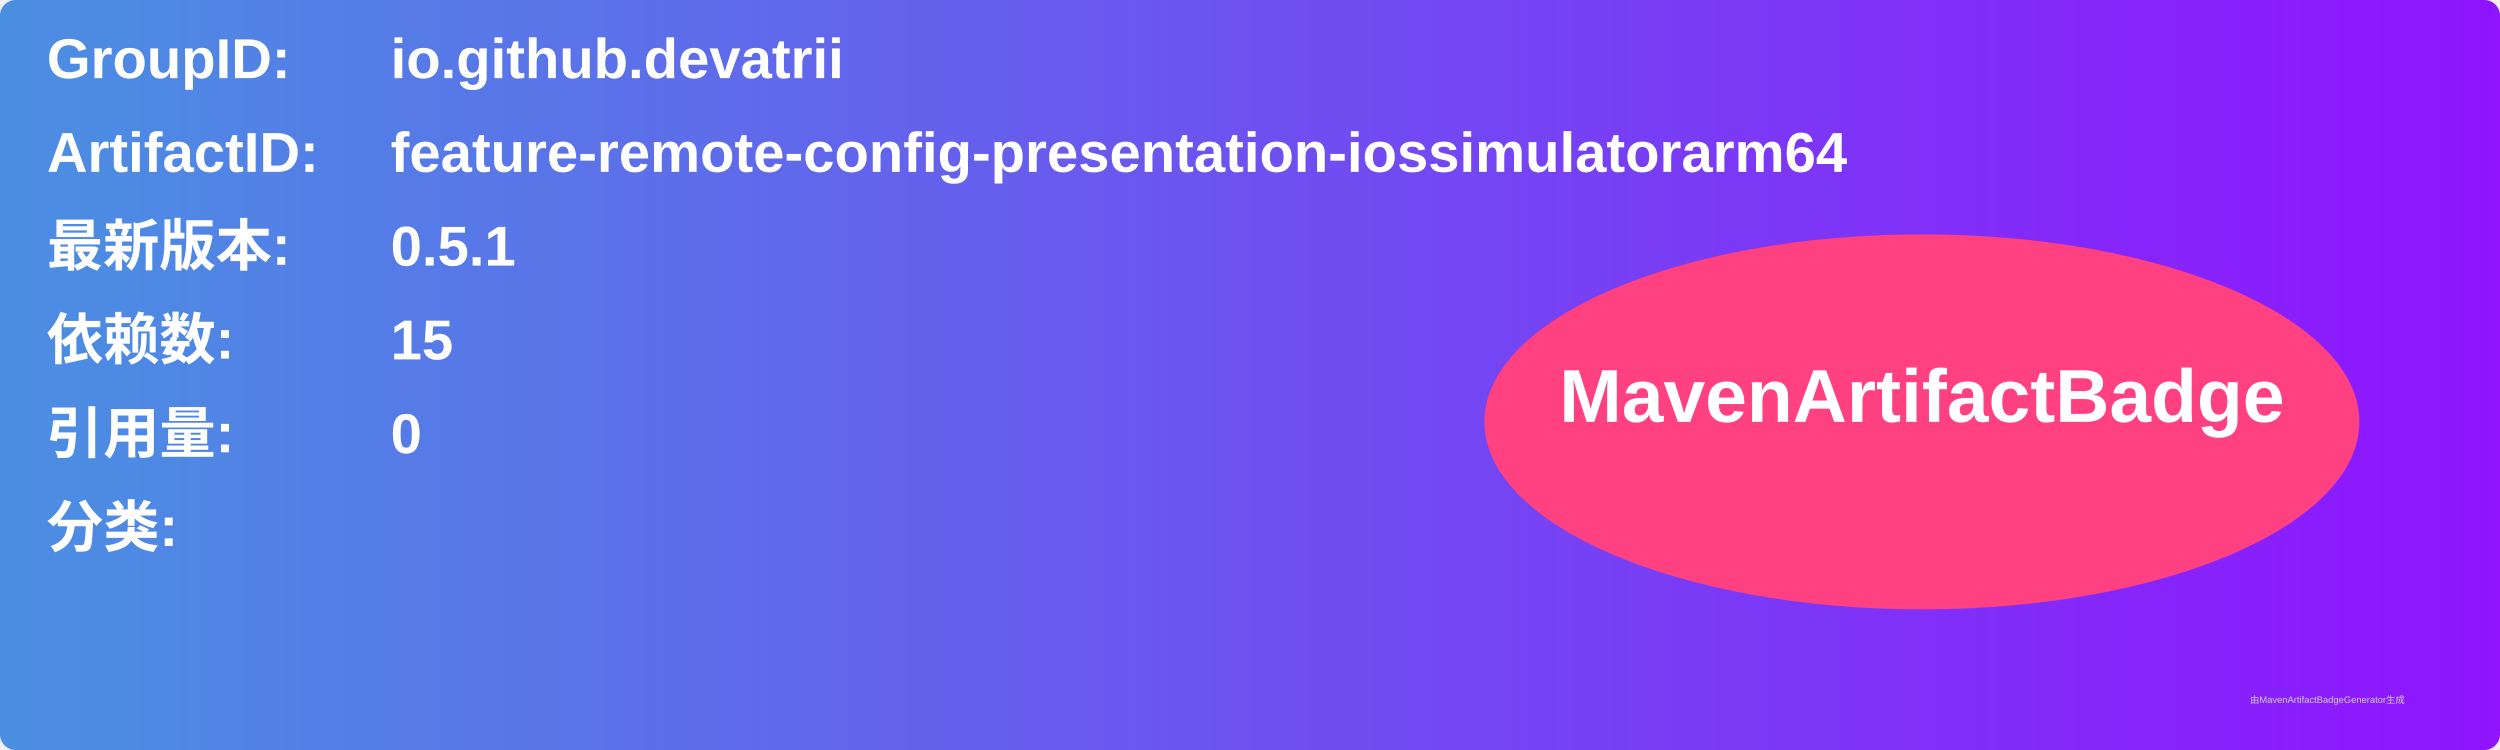
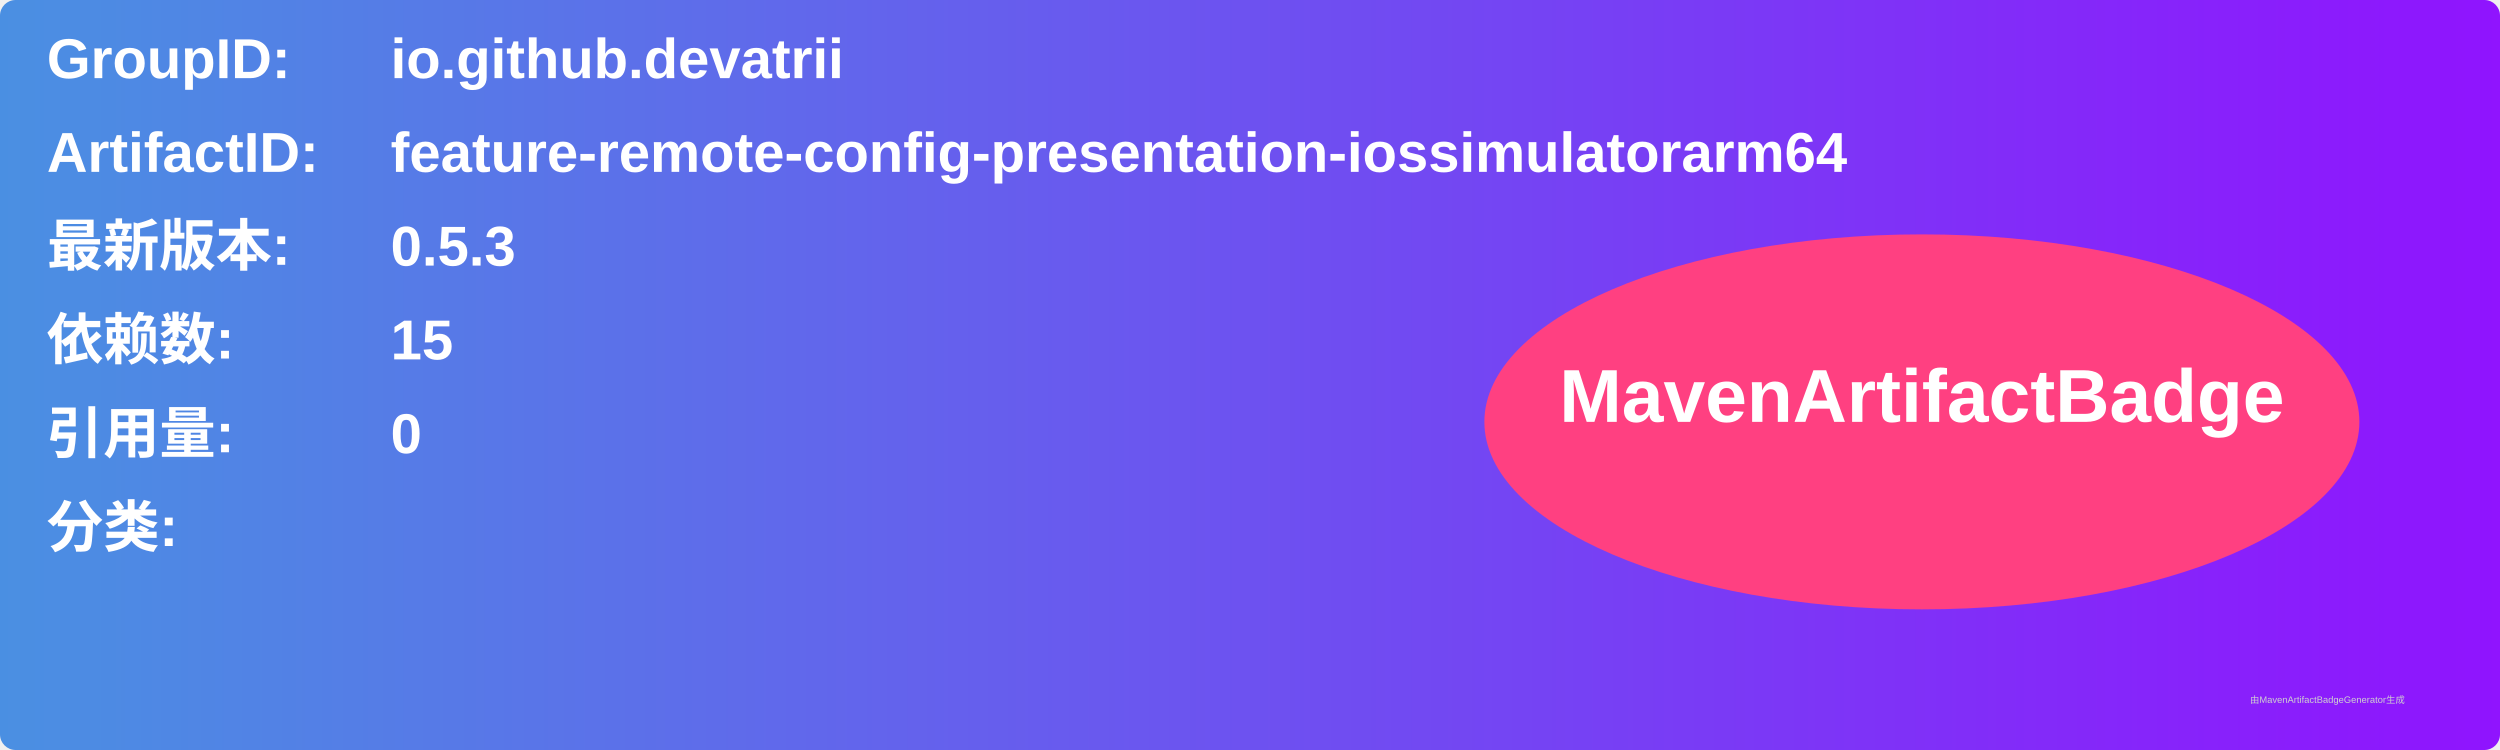
<svg xmlns="http://www.w3.org/2000/svg" width="800" height="240" viewBox="0 0 800 240">
  <linearGradient id="grad" x1="0%" y1="0%" x2="100%" y2="0%">
    <stop offset="0%" stop-color="#4a90e2" />
    <stop offset="100%" stop-color="#9013fe" />
  </linearGradient>
  <rect width="100%" height="100%" rx="5" ry="5" fill="url(#grad)" />
  <g transform="translate(15, 15)">
    <text x="0" y="10" font-family="Arial" font-size="18" fill="white" font-weight="bold" width="260">GroupID:</text>
    <text x="110" y="10" font-family="Arial" font-size="18" fill="white" font-weight="bold" width="460">io.github.devatrii</text>
    <text x="0" y="40" font-family="Arial" font-size="18" fill="white" font-weight="bold" width="260">ArtifactID:</text>
    <text x="110" y="40" font-family="Arial" font-size="18" fill="white" font-weight="bold" width="460">feature-remote-config-presentation-iossimulatorarm64</text>
    <text x="0" y="70" font-family="Arial" font-size="18" fill="white" font-weight="bold">最新版本:</text>
    <text x="110" y="70" font-family="Arial" font-size="18" fill="white" font-weight="bold">
-       <tspan font-weight="bold">0.5.1</tspan>
+       <tspan font-weight="bold">0.5.3</tspan>
    </text>
    <text x="0" y="100" font-family="Arial" font-size="18" fill="white" font-weight="bold">依赖数: </text>
    <text x="110" y="100" font-family="Arial" font-size="18" fill="white">
      <tspan font-weight="bold">15</tspan>
    </text>
    <text x="0" y="130" font-family="Arial" font-size="18" fill="white" font-weight="bold">引用量: </text>
    <text x="110" y="130" font-family="Arial" font-size="18" fill="white">
      <tspan font-weight="bold">0</tspan>
    </text>
    <text x="0" y="160" font-family="Arial" font-size="18" fill="white" font-weight="bold">分类:</text>
    <text x="10" y="190" font-family="Arial" font-size="10" fill="white">
      <tspan font-weight="bold" />
    </text>
    <ellipse cx="600" cy="120" rx="140" ry="60" fill="#ff4081" />
    <text x="600" y="120" text-anchor="middle" font-family="Arial" font-size="24" fill="white" font-weight="bold">MavenArtifactBadge</text>
  </g>
  <text x="720" y="225" font-family="Arial" font-size="3" fill="#d0d0d0">由MavenArtifactBadgeGenerator生成</text>
</svg>
